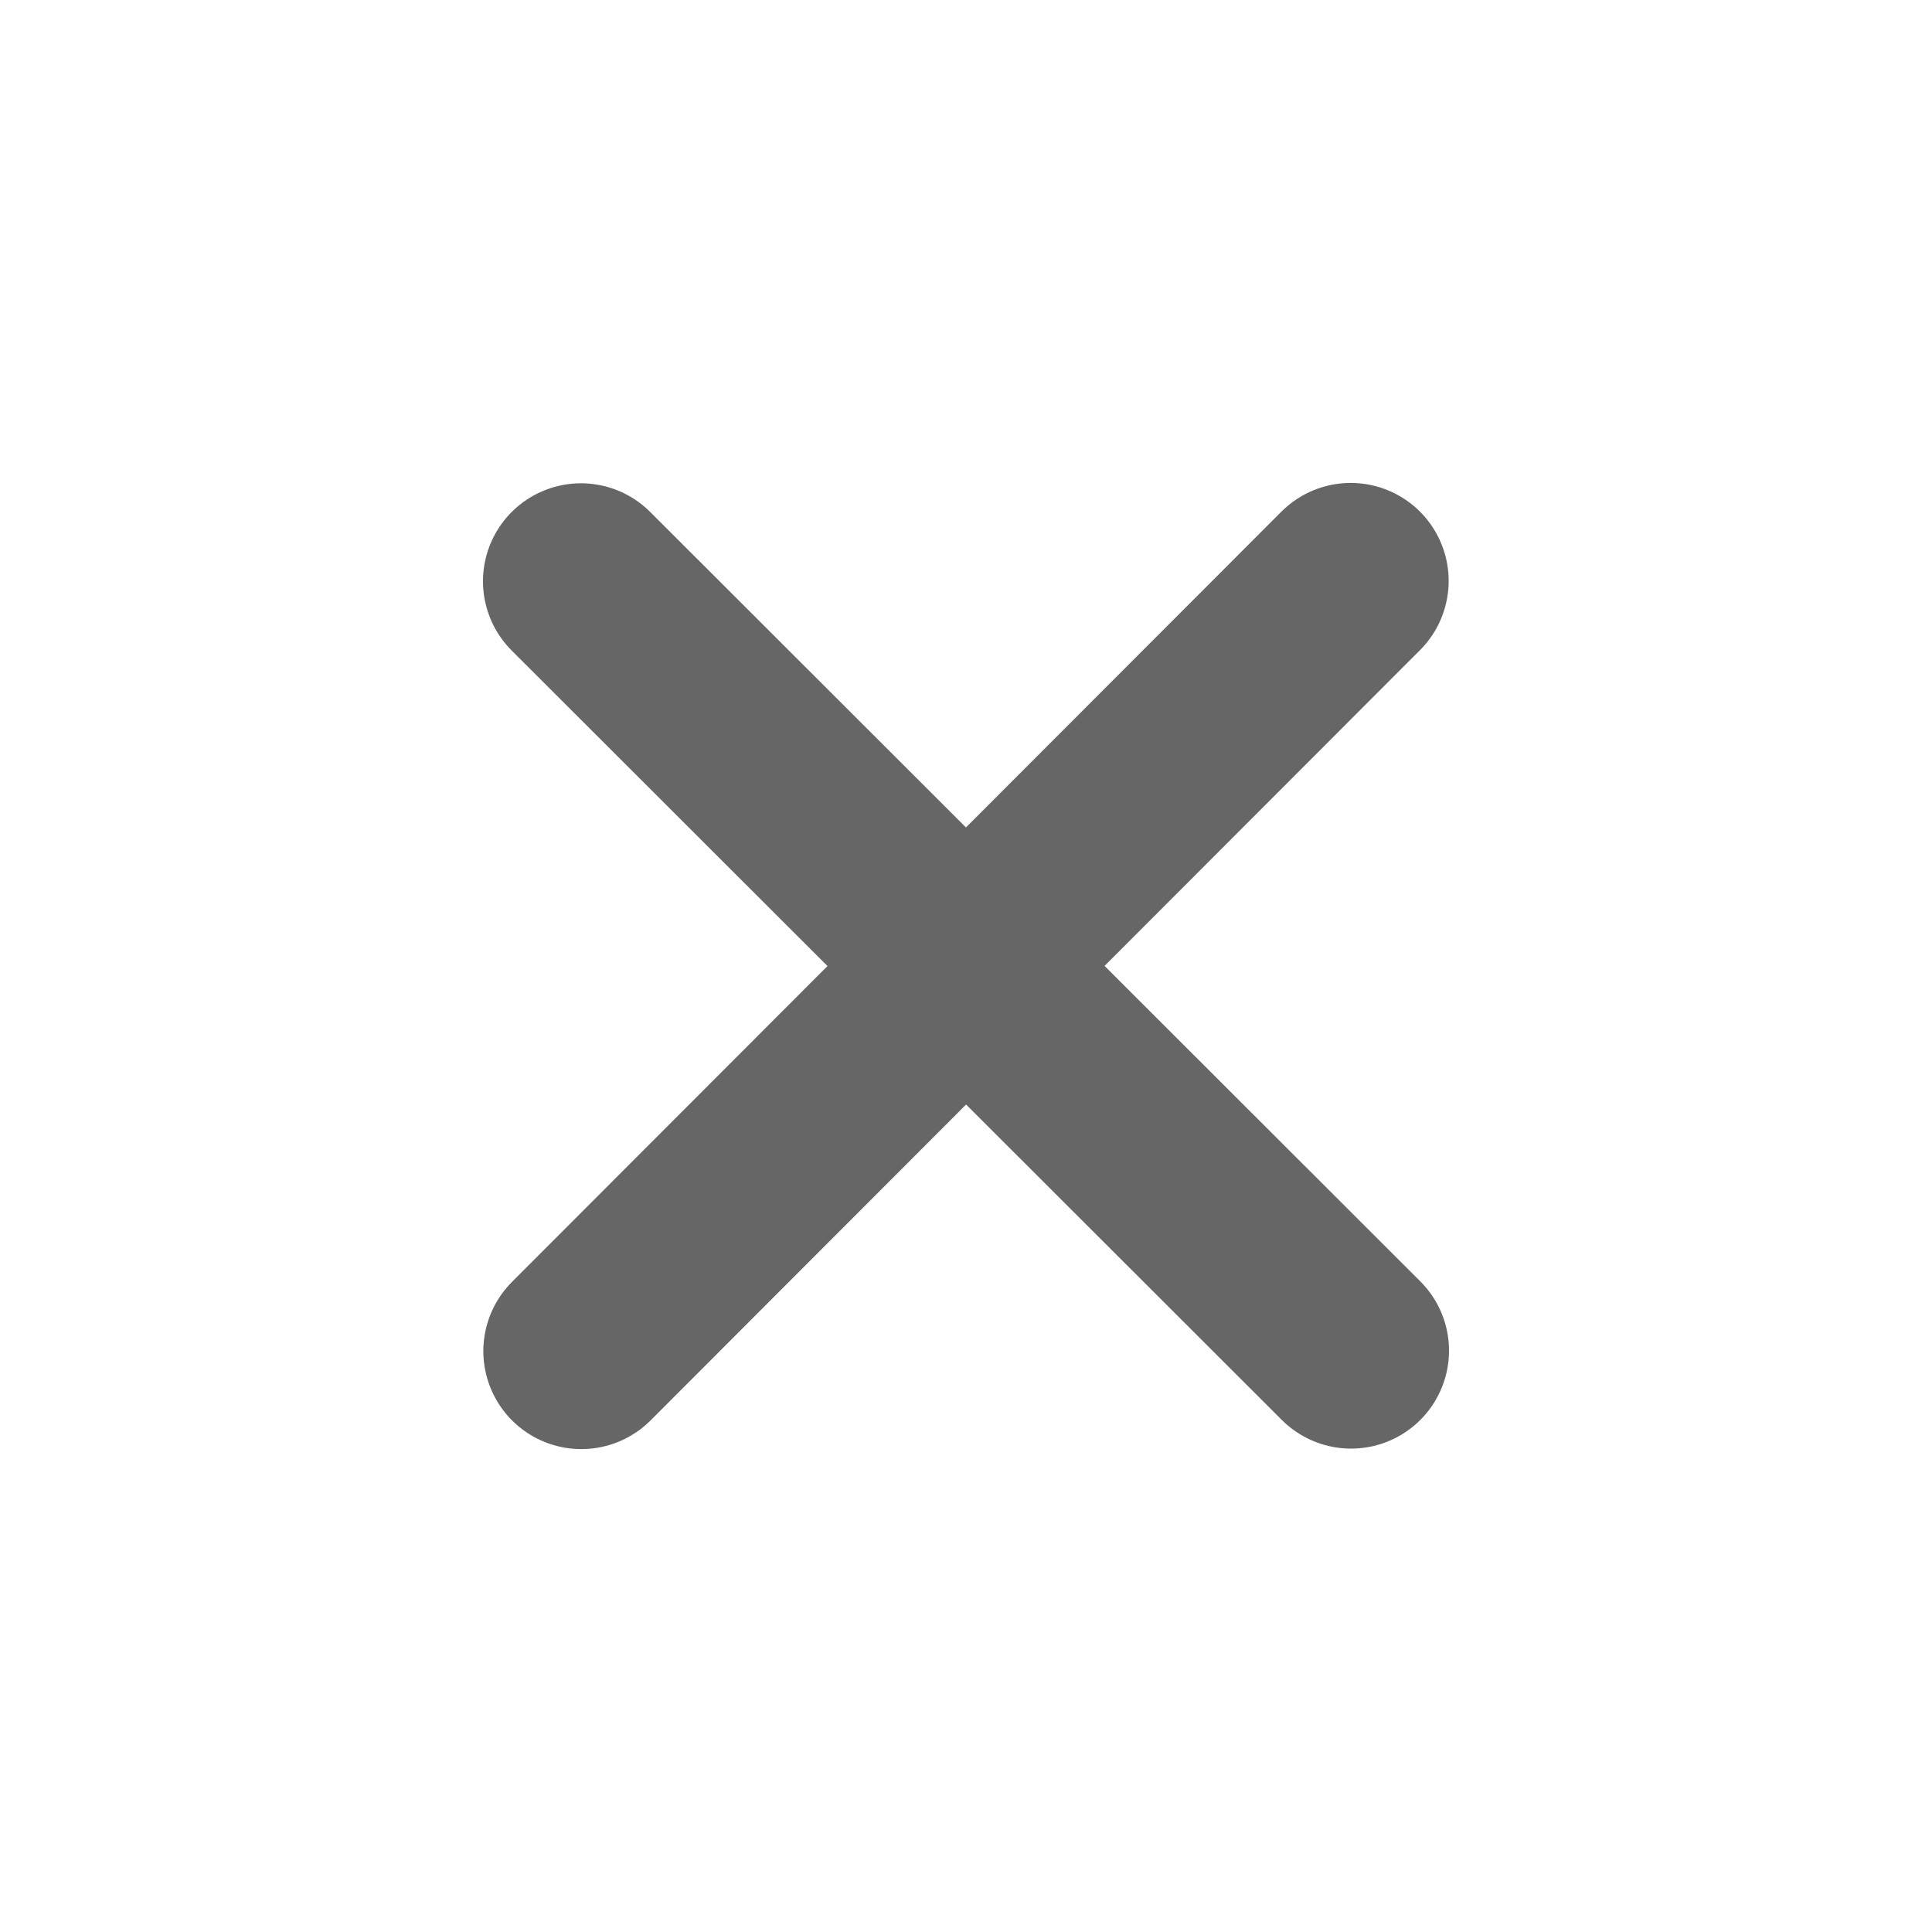
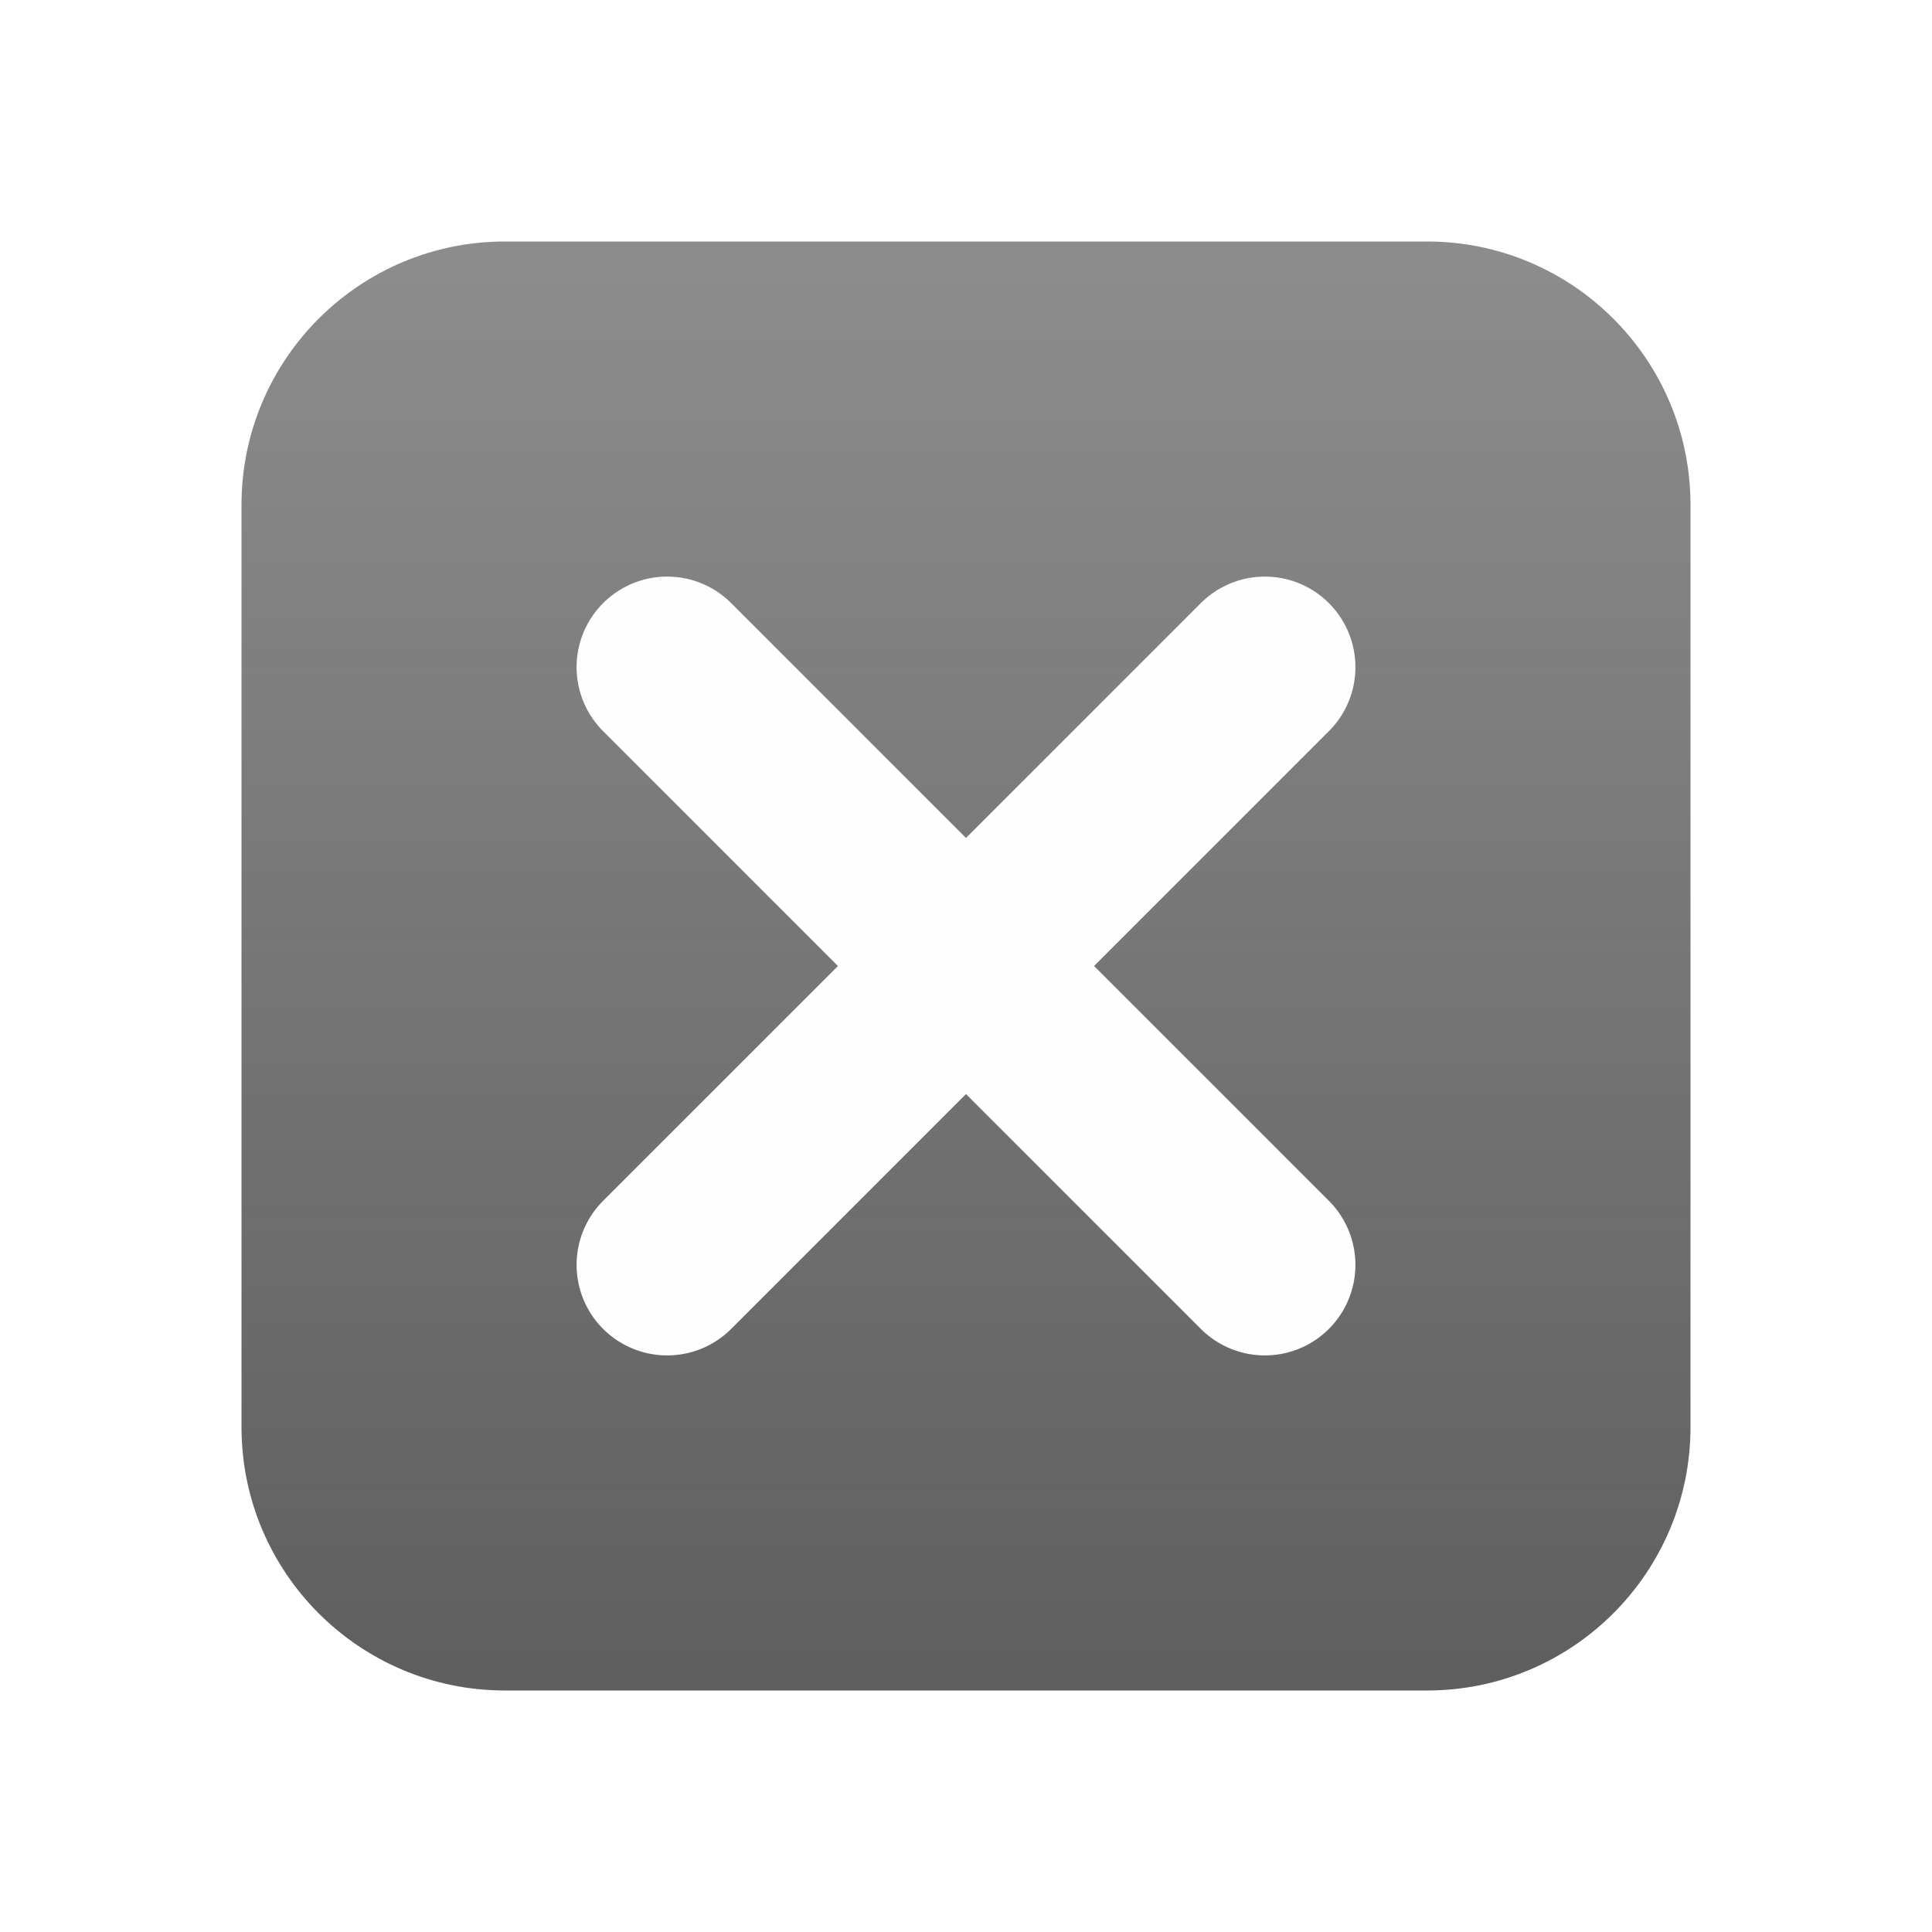
- <svg xmlns="http://www.w3.org/2000/svg" version="1.0" width="16" height="16" id="svg3167">
-   <defs id="defs3169" />
+ <svg xmlns="http://www.w3.org/2000/svg" xmlns:xlink="http://www.w3.org/1999/xlink" version="1.0" width="16" height="16" id="svg3167">
+   <defs id="defs3169">
+     <linearGradient id="linearGradient1071">
+       <stop style="stop-color:#1a1a1a;stop-opacity:0.7" offset="0" id="stop1067" />
+       <stop style="stop-color:#1a1a1a;stop-opacity:0.5" offset="1" id="stop1069" />
+     </linearGradient>
+     <linearGradient xlink:href="#linearGradient1071" id="linearGradient1073" x1="7.085" y1="13.921" x2="7.085" y2="2.12" gradientUnits="userSpaceOnUse" />
+   </defs>
  <g id="layer1">
-     <g transform="matrix(0.9900134,0,0,0.9900134,0.0798928,0.3091806)" id="g3163" style="opacity:0.6">
-       <path d="m 4.779,4.55 6.442,6.436" id="path3173" style="fill:none;stroke:#000000;stroke-width:1.639;stroke-linecap:round;stroke-linejoin:round;stroke-miterlimit:4;stroke-opacity:1;stroke-dasharray:none" />
-       <path d="M 11.218,4.547 4.782,10.99" id="path3175" style="fill:none;stroke:#000000;stroke-width:1.639;stroke-linecap:round;stroke-linejoin:round;stroke-miterlimit:4;stroke-opacity:1;stroke-dasharray:none" />
-     </g>
+     <rect style="opacity:1;fill:url(#linearGradient1073);fill-opacity:1;stroke:none;stroke-width:1;stroke-linecap:round;stroke-linejoin:round;stroke-miterlimit:4;stroke-dasharray:none;stroke-opacity:0.5" id="rect8368" width="12" height="12" x="2" y="2" rx="2.182" ry="2.182" />
+     <path style="fill:none;stroke:#fefefe;stroke-width:1.5;stroke-linecap:round;stroke-linejoin:round;stroke-miterlimit:4;stroke-dasharray:none;stroke-opacity:1" d="M 5.525,5.525 10.475,10.475" id="path2338" />
+     <path style="fill:none;stroke:#fefefe;stroke-width:1.5;stroke-linecap:round;stroke-linejoin:round;stroke-miterlimit:4;stroke-dasharray:none;stroke-opacity:1" d="M 10.475,5.525 5.525,10.475" id="path4591" />
  </g>
</svg>
